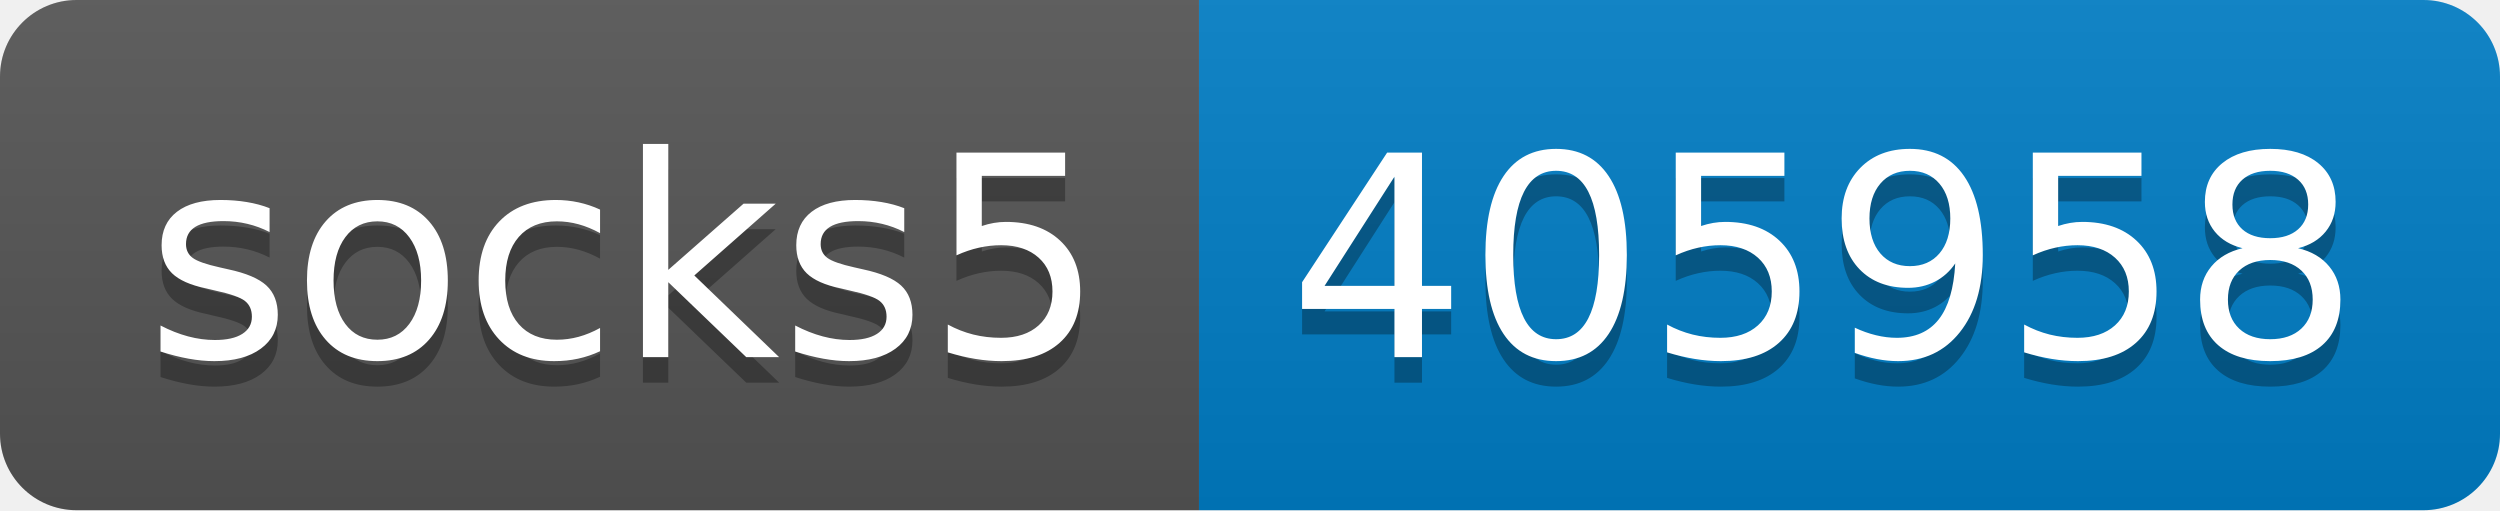
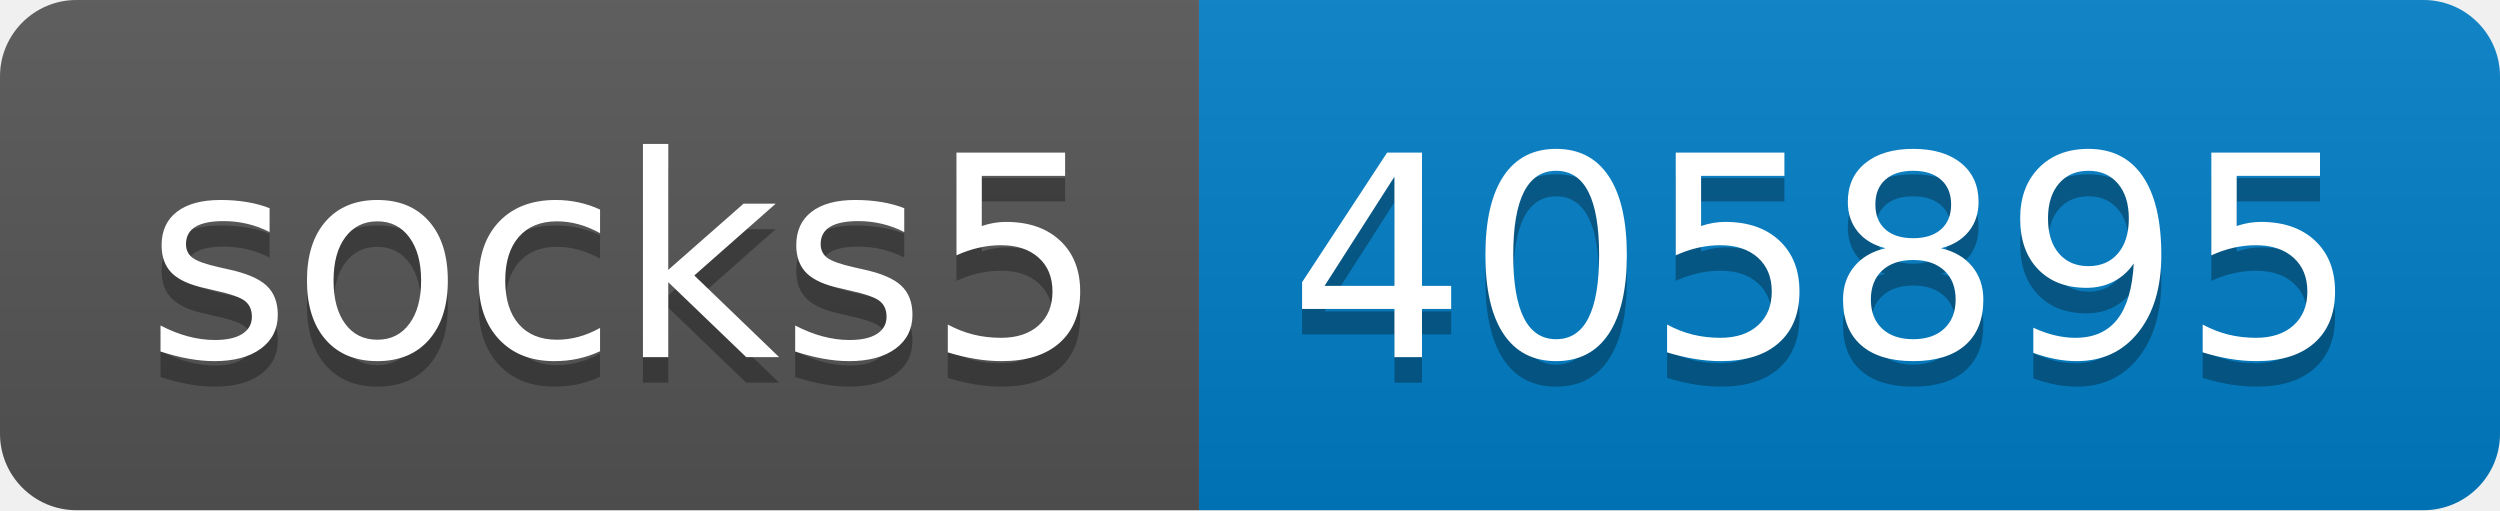
- <svg xmlns="http://www.w3.org/2000/svg" width="98" height="20" role="img" aria-label="socks5: 405958">
+ <svg xmlns="http://www.w3.org/2000/svg" width="98" height="20" role="img" aria-label="socks5: 405895">
  <linearGradient id="s" x2="0" y2="100%">
    <stop offset="0" stop-color="#bbb" stop-opacity=".1" />
    <stop offset="1" stop-opacity=".1" />
  </linearGradient>
  <clipPath id="r">
    <rect width="98" height="20" rx="3" fill="#fff" />
  </clipPath>
  <g clip-path="url(#r)">
    <rect width="47" height="20" fill="#555" />
    <rect x="47" width="51" height="20" fill="#007ec6" />
    <rect width="98" height="20" fill="url(#s)" />
  </g>
  <g fill="#fff" text-anchor="middle" font-family="Verdana,Geneva,DejaVu Sans,sans-serif" text-rendering="geometricPrecision" font-size="110">
    <text aria-hidden="true" x="245" y="150" fill="#010101" fill-opacity=".3" transform="scale(.1)" textLength="370">socks5</text>
    <text x="245" y="140" transform="scale(.1)" fill="#fff" textLength="370">socks5</text>
-     <text aria-hidden="true" x="715" y="150" fill="#010101" fill-opacity=".3" transform="scale(.1)" textLength="410">405958</text>
-     <text x="715" y="140" transform="scale(.1)" fill="#fff" textLength="410">405958</text>
+     <text aria-hidden="true" x="715" y="150" fill="#010101" fill-opacity=".3" transform="scale(.1)" textLength="410">405895</text>
+     <text x="715" y="140" transform="scale(.1)" fill="#fff" textLength="410">405895</text>
  </g>
</svg>
